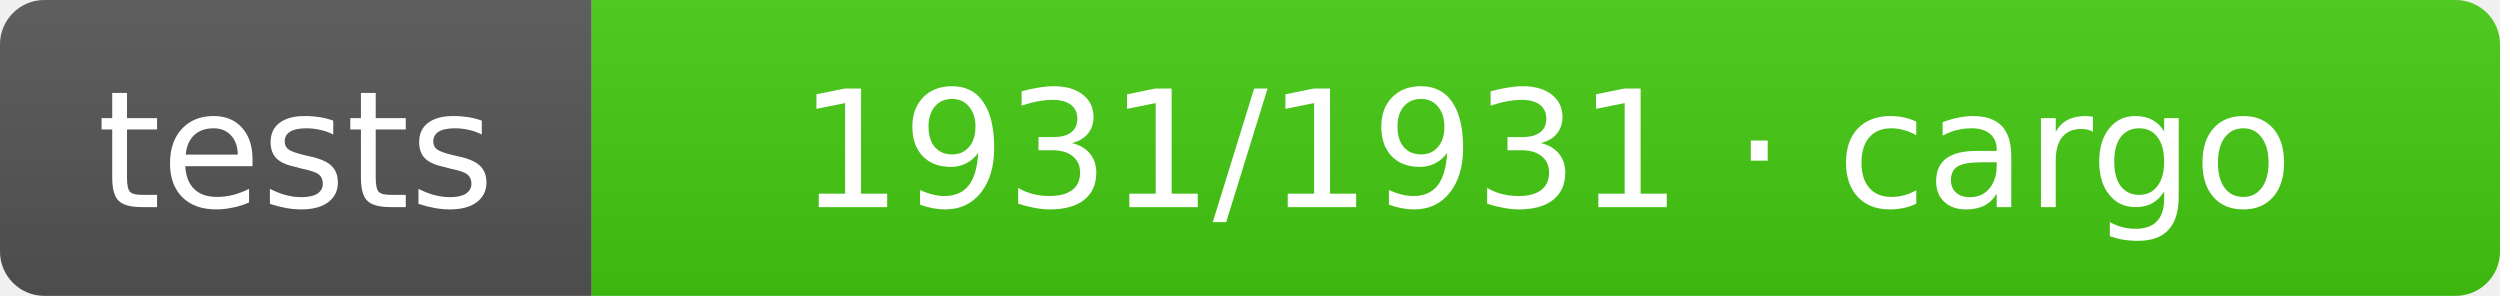
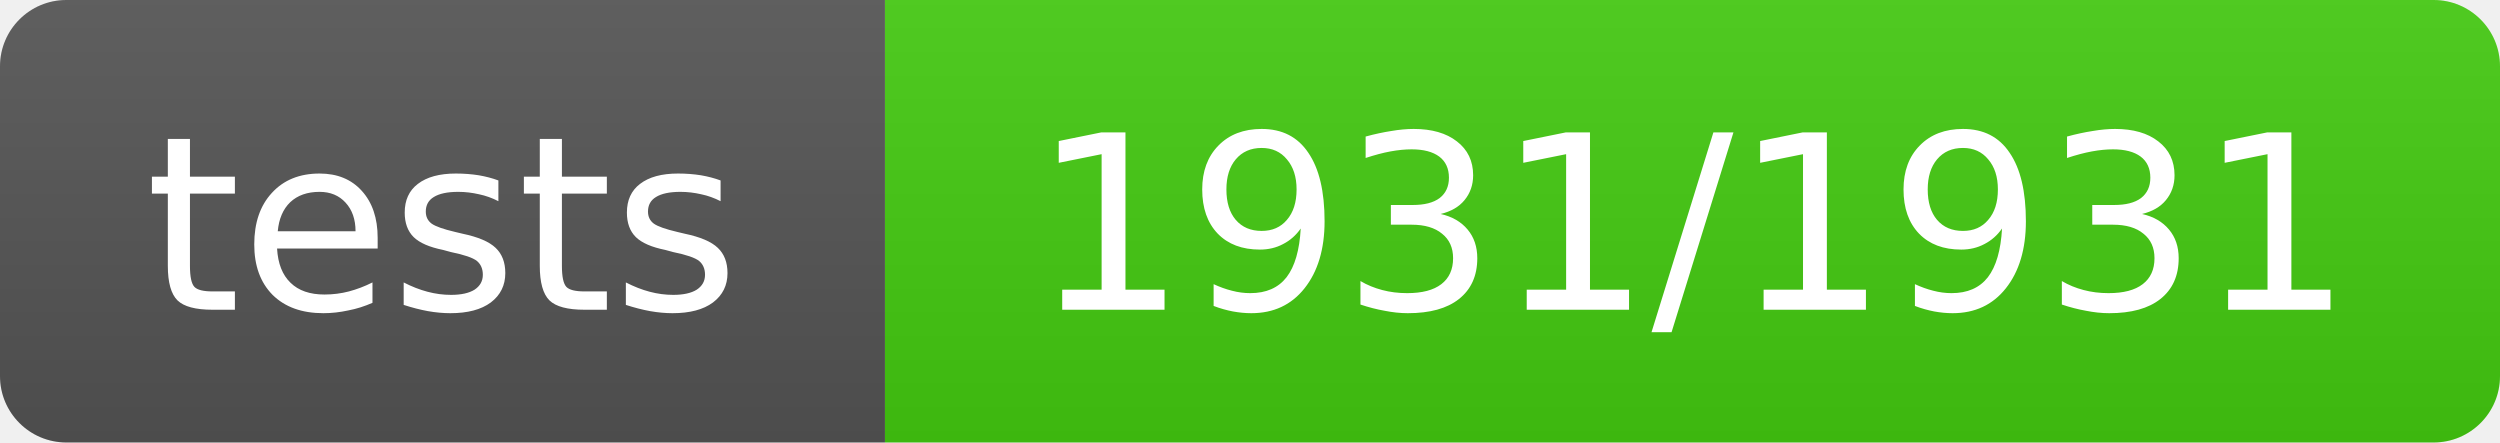
- <svg xmlns="http://www.w3.org/2000/svg" width="169" height="20" role="img" aria-label="tests: 1931/1931 · cargo">
+ <svg xmlns="http://www.w3.org/2000/svg" width="113" height="20" role="img" aria-label="tests: 1931/1931">
  <linearGradient id="s" x2="0" y2="100%">
    <stop offset="0" stop-color="#bbb" stop-opacity=".1" />
    <stop offset="1" stop-opacity=".1" />
  </linearGradient>
  <clipPath id="r">
-     <rect width="169" height="20" rx="3" fill="#fff" />
+     <rect width="113" height="20" rx="3" fill="#fff" />
  </clipPath>
  <g clip-path="url(#r)">
    <rect width="40" height="20" fill="#555" />
-     <rect x="40" width="129" height="20" fill="#4c1" />
-     <rect width="169" height="20" fill="url(#s)" />
+     <rect x="40" width="73" height="20" fill="#4c1" />
+     <rect width="113" height="20" fill="url(#s)" />
  </g>
  <g fill="#fff" text-anchor="middle" font-family="Verdana,Geneva,DejaVu Sans,sans-serif" text-rendering="geometricPrecision" font-size="11">
    <text x="20.0" y="14">tests</text>
-     <text x="104.5" y="14">1931/1931 · cargo</text>
+     <text x="76.5" y="14">1931/1931</text>
  </g>
</svg>
